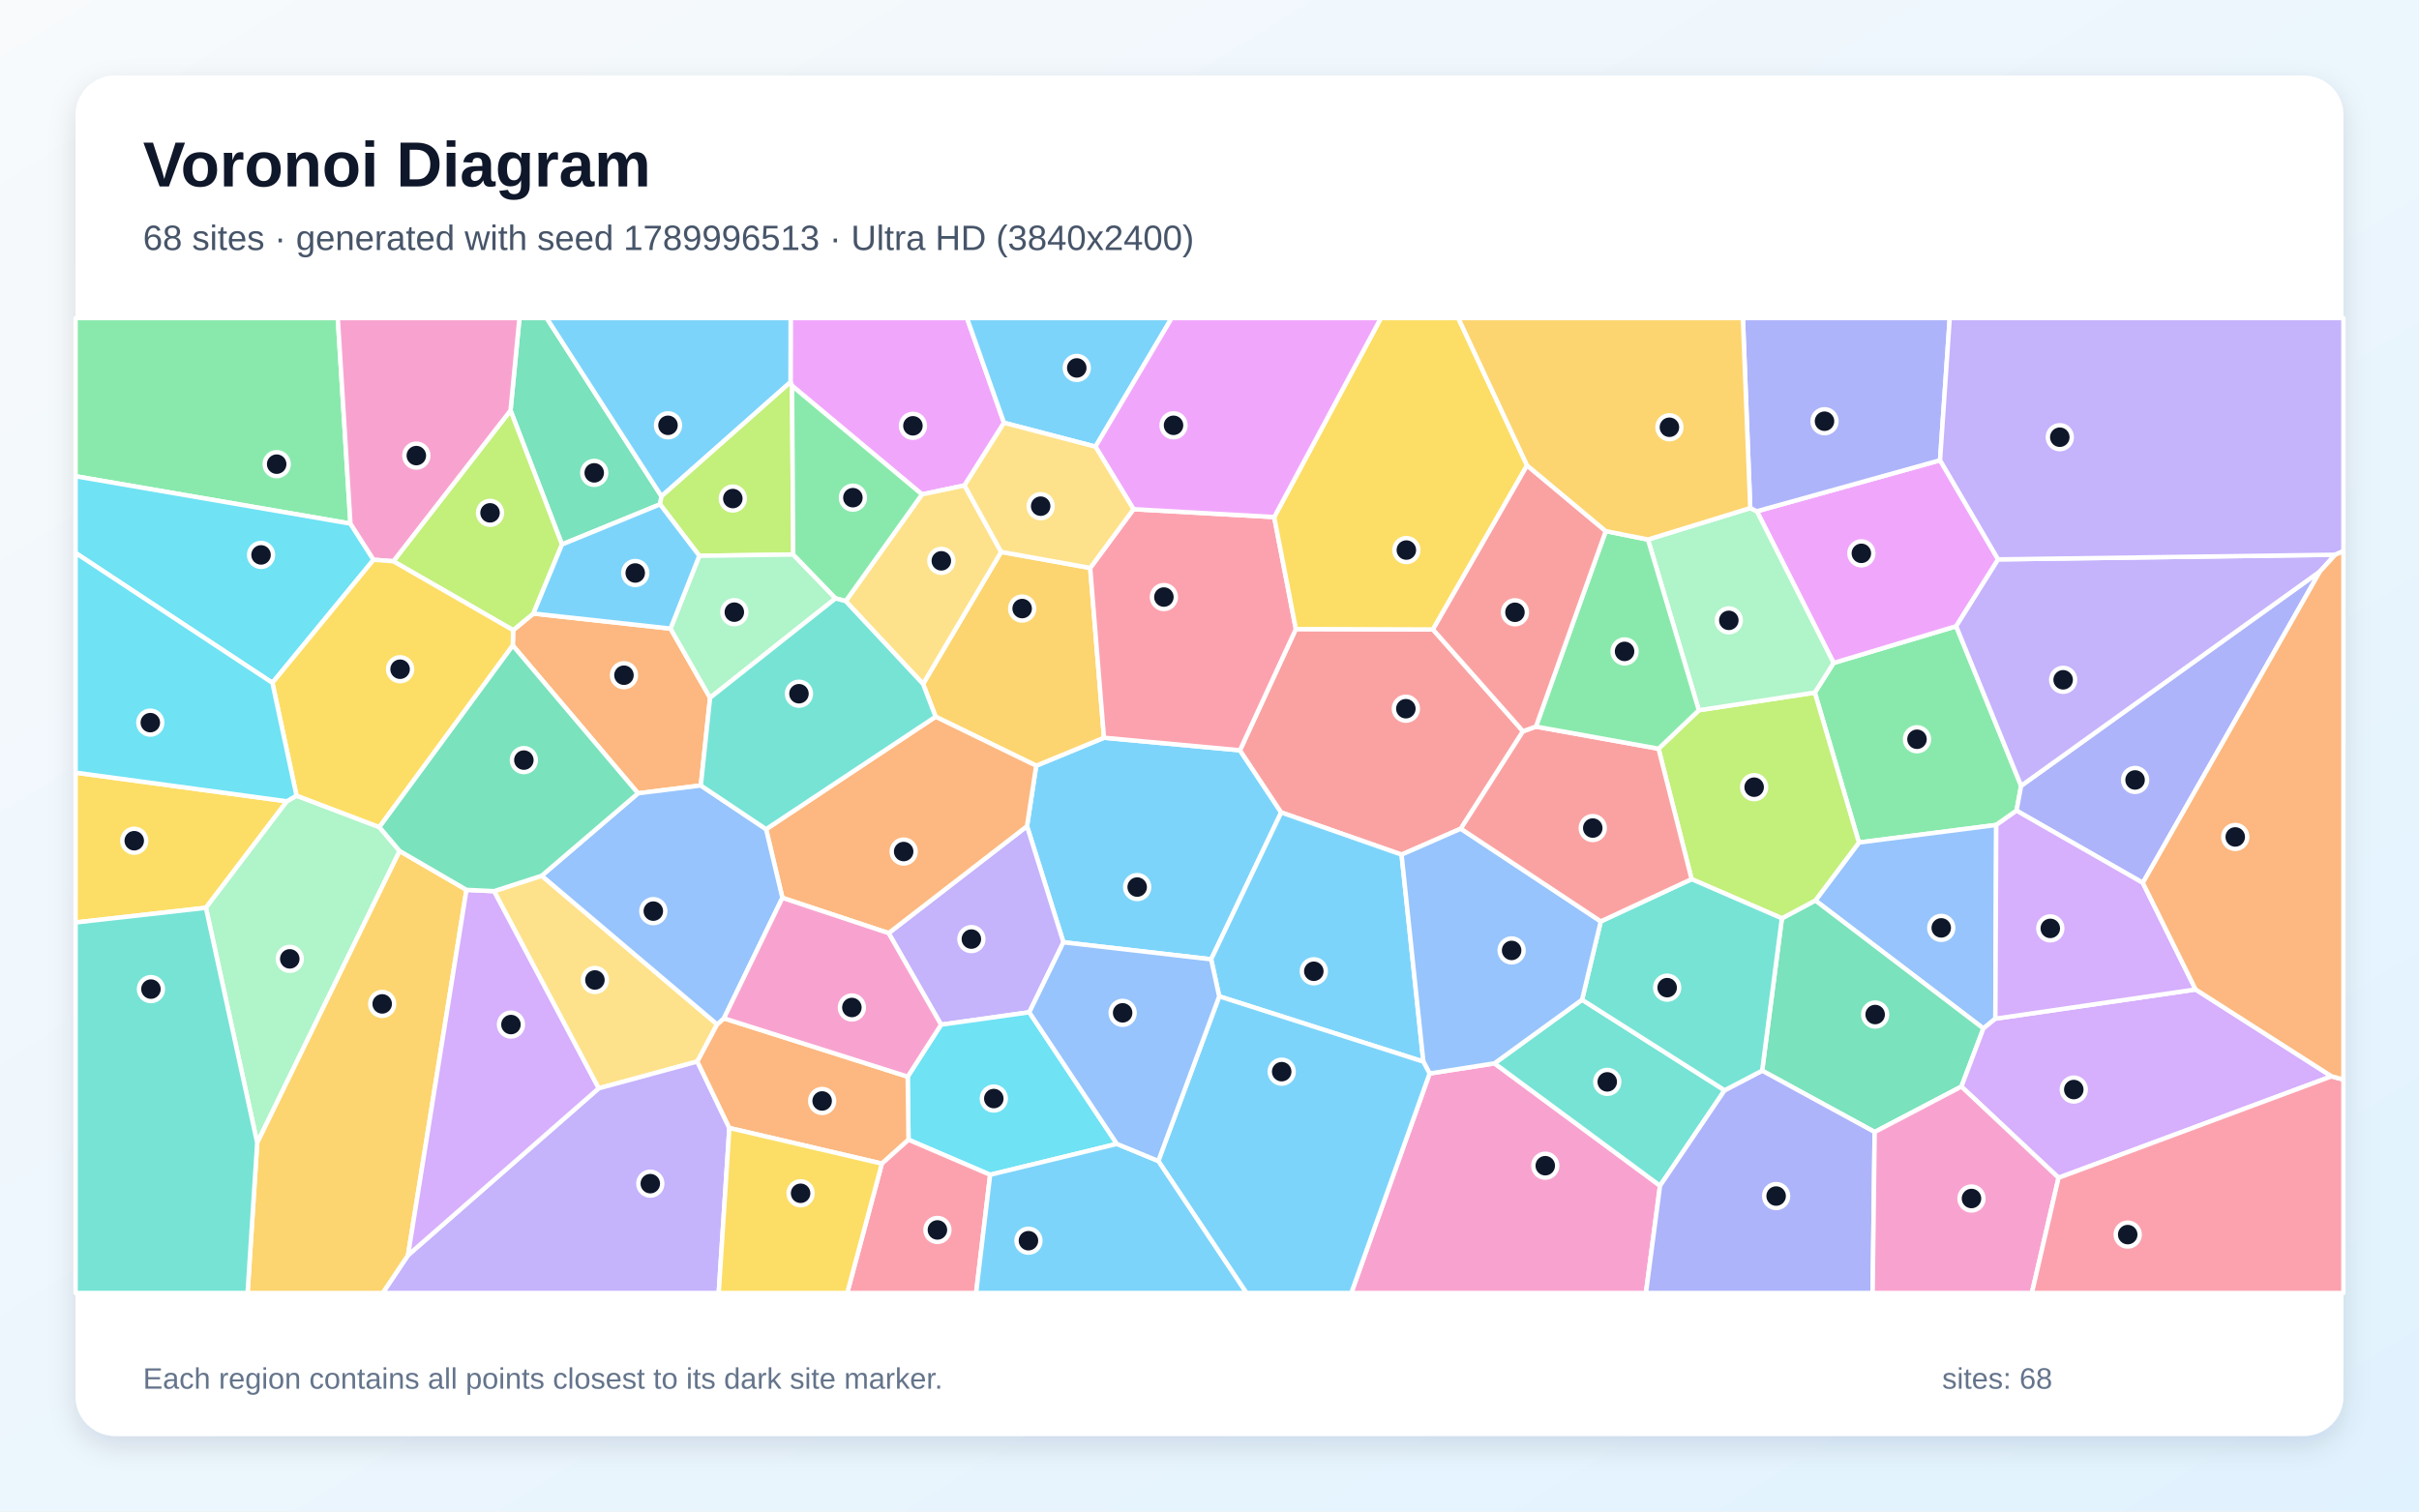
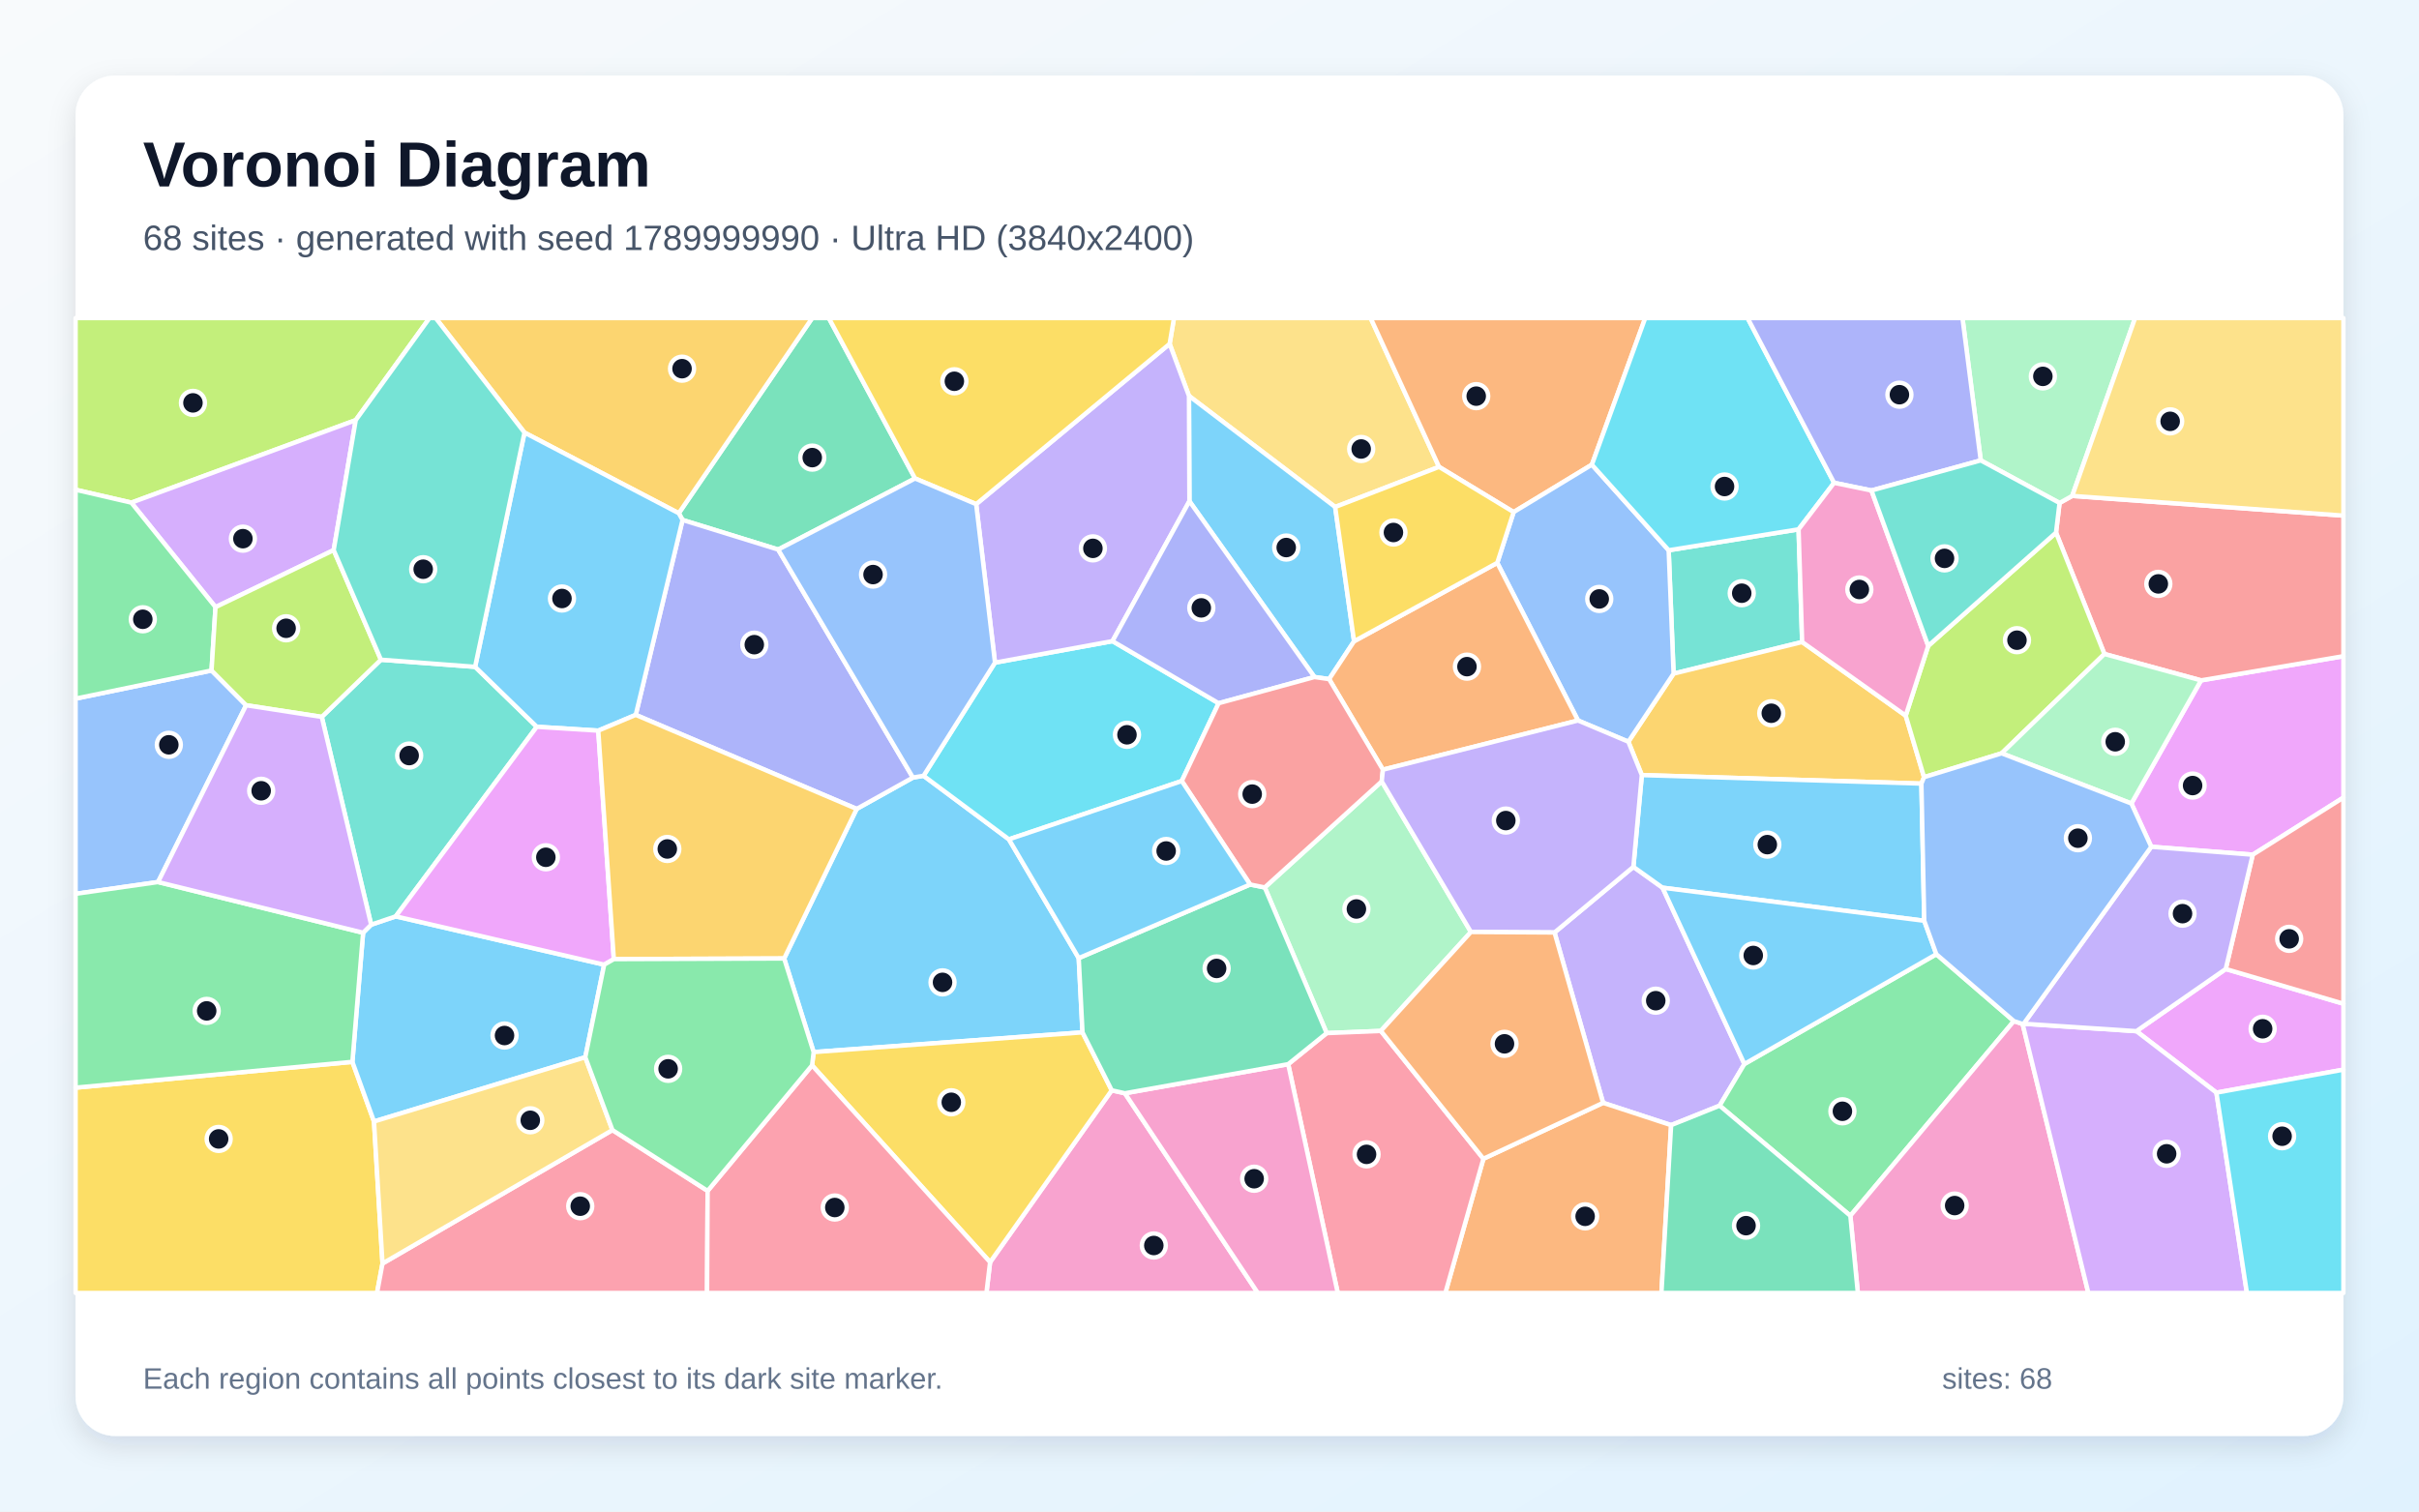
<svg xmlns="http://www.w3.org/2000/svg" width="3840" height="2400" viewBox="0 0 3840 2400" role="img" aria-labelledby="title description">
  <defs>
    <linearGradient id="background" x1="0" y1="0" x2="1" y2="1">
      <stop stop-color="#F8FAFC" />
      <stop offset="1" stop-color="#E0F2FE" />
    </linearGradient>
    <filter id="shadow" x="-5%" y="-5%" width="110%" height="110%">
      <feDropShadow dx="0" dy="15" stdDeviation="22" flood-color="#0F172A" flood-opacity=".12" />
    </filter>
  </defs>
  <rect width="3840" height="2400" fill="url(#background)" />
  <rect x="120" y="120" width="3600" height="2160" rx="63" fill="#FFFFFF" filter="url(#shadow)" />
  <g font-family="Arial, sans-serif">
    <text x="227" y="296" font-size="101" font-weight="700" fill="#0F172A">Voronoi Diagram</text>
-     <text x="227" y="397" font-size="56" fill="#475569">68 sites · generated with seed 1789996513 · Ultra HD (3840x2400)</text>
+     <text x="227" y="397" font-size="56" fill="#475569">68 sites · generated with seed 1789999990 · Ultra HD (3840x2400)</text>
  </g>
  <g stroke="#FFFFFF" stroke-width="7" stroke-linejoin="round">
-     <polygon points="1644.9,1215.8 1752.5,1171.4 1968.3,1191.3 2033.8,1290.0 1922.6,1523.2 1688.1,1496.2 1630.3,1311.8" fill="#38BDF8" fill-opacity="0.65" />
-     <polygon points="1633.9,1607.3 1493.9,1627.0 1410.6,1481.6 1630.3,1311.8 1688.1,1496.2" fill="#A78BFA" fill-opacity="0.65" />
-     <polygon points="2269.4,1704.5 2372.4,1688.4 2635.2,1882.7 2612.8,2053.0 2145.1,2053.0" fill="#F472B6" fill-opacity="0.65" />
-     <polygon points="1064.4,998.1 1127.2,1107.9 1112.5,1247.2 1012.8,1259.6 814.0,1024.9 814.6,1000.6 846.7,974.2" fill="#FB923C" fill-opacity="0.65" />
-     <polygon points="455.4,1272.3 326.9,1441.4 120.0,1464.7 120.0,1226.8" fill="#FACC15" fill-opacity="0.65" />
-     <polygon points="3208.4,1247.7 3201.1,1287.2 3168.9,1309.9 2950.9,1337.8 2880.9,1099.7 2910.7,1052.6 3105.3,994.3" fill="#4ADE80" fill-opacity="0.65" />
-     <polygon points="2511.4,1587.4 2737.7,1731.2 2635.2,1882.7 2372.4,1688.4" fill="#2DD4BF" fill-opacity="0.65" />
-     <polygon points="3167.5,1617.5 3148.5,1633.0 2881.8,1429.8 2950.9,1337.8 3168.9,1309.9" fill="#60A5FA" fill-opacity="0.65" />
-     <polygon points="1593.8,671.3 1531.1,770.8 1463.6,785.0 1257.3,612.6 1254.9,606.7 1255.1,505.0 1535.0,505.0" fill="#E879F9" fill-opacity="0.65" />
-     <polygon points="3113.6,1725.3 2975.9,1797.4 2797.3,1700.0 2828.6,1458.1 2881.8,1429.8 3148.5,1633.0" fill="#34D399" fill-opacity="0.65" />
-     <polygon points="2274.7,999.5 2417.7,1161.1 2318.9,1315.8 2224.9,1357.0 2033.8,1290.0 1968.3,1191.3 2057.1,998.8" fill="#F87171" fill-opacity="0.65" />
-     <polygon points="2635.2,1882.7 2737.7,1731.2 2797.3,1700.0 2975.9,1797.4 2972.7,2053.0 2612.8,2053.0" fill="#818CF8" fill-opacity="0.65" />
-     <polygon points="1485.2,1138.0 1465.3,1086.0 1589.2,876.3 1730.6,901.8 1752.5,1171.4 1644.9,1215.8" fill="#FBBF24" fill-opacity="0.65" />
-     <polygon points="2632.8,1188.8 2696.8,1127.7 2880.9,1099.7 2950.9,1337.8 2881.8,1429.8 2828.6,1458.1 2685.3,1395.9" fill="#A3E635" fill-opacity="0.65" />
-     <polygon points="3701.2,1709.0 3267.8,1870.1 3113.6,1725.3 3148.5,1633.0 3167.5,1617.5 3485.4,1571.1" fill="#C084FC" fill-opacity="0.65" />
-     <polygon points="1799.4,808.5 2022.7,821.0 2057.1,998.8 1968.3,1191.3 1752.5,1171.4 1730.6,901.8" fill="#FB7185" fill-opacity="0.65" />
-     <polygon points="1773.0,1816.3 1571.8,1865.3 1442.2,1809.7 1440.9,1709.5 1493.9,1627.0 1633.9,1607.3" fill="#22D3EE" fill-opacity="0.65" />
-     <polygon points="326.9,1441.4 455.4,1272.3 470.7,1263.3 602.2,1313.3 634.4,1351.2 408.3,1814.6" fill="#86EFAC" fill-opacity="0.65" />
-     <polygon points="859.9,1390.5 1138.4,1626.5 1107.0,1685.5 950.3,1728.1 784.2,1415.0" fill="#FCD34D" fill-opacity="0.65" />
-     <polygon points="1935.4,1582.0 1922.6,1523.2 2033.8,1290.0 2224.9,1357.0 2259.5,1685.7" fill="#38BDF8" fill-opacity="0.65" />
-     <polygon points="1739.0,709.2 1593.8,671.3 1535.0,505.0 1860.0,505.0" fill="#38BDF8" fill-opacity="0.65" />
-     <polygon points="647.7,1993.0 950.3,1728.1 1107.0,1685.5 1157.8,1791.0 1140.9,2053.0 607.5,2053.0" fill="#A78BFA" fill-opacity="0.65" />
-     <polygon points="2975.9,1797.4 3113.6,1725.3 3267.8,1870.1 3225.5,2053.0 2972.7,2053.0" fill="#F472B6" fill-opacity="0.65" />
-     <polygon points="1399.9,1847.6 1157.8,1791.0 1107.0,1685.5 1138.4,1626.5 1149.2,1616.9 1440.9,1709.5 1442.2,1809.7" fill="#FB923C" fill-opacity="0.65" />
-     <polygon points="2424.1,739.0 2274.7,999.5 2057.1,998.8 2022.7,821.0 2192.1,505.0 2314.9,505.0" fill="#FACC15" fill-opacity="0.65" />
-     <polygon points="556.3,831.4 120.0,756.2 120.0,505.0 536.2,505.0" fill="#4ADE80" fill-opacity="0.65" />
-     <polygon points="2541.1,1463.0 2685.3,1395.9 2828.6,1458.1 2797.3,1700.0 2737.7,1731.2 2511.4,1587.4" fill="#2DD4BF" fill-opacity="0.65" />
-     <polygon points="2259.5,1685.7 2224.9,1357.0 2318.9,1315.8 2541.1,1463.0 2511.4,1587.4 2372.4,1688.4 2269.4,1704.5" fill="#60A5FA" fill-opacity="0.65" />
-     <polygon points="3079.7,730.8 3171.9,888.2 3105.3,994.3 2910.7,1052.6 2788.9,811.8" fill="#E879F9" fill-opacity="0.65" />
-     <polygon points="1050.1,788.0 1047.8,800.8 892.1,864.5 810.4,651.7 824.6,505.0 867.8,505.0" fill="#34D399" fill-opacity="0.65" />
-     <polygon points="2318.9,1315.8 2417.7,1161.1 2438.2,1153.7 2632.8,1188.8 2685.3,1395.9 2541.1,1463.0" fill="#F87171" fill-opacity="0.65" />
-     <polygon points="3401.6,1401.8 3201.1,1287.2 3208.4,1247.7 3682.8,907.3" fill="#818CF8" fill-opacity="0.65" />
-     <polygon points="408.3,1814.6 634.4,1351.2 740.5,1412.9 647.7,1993.0 607.5,2053.0 393.0,2053.0" fill="#FBBF24" fill-opacity="0.65" />
-     <polygon points="624.4,891.2 810.4,651.7 892.1,864.5 846.7,974.2 814.6,1000.6" fill="#A3E635" fill-opacity="0.65" />
-     <polygon points="740.5,1412.9 784.2,1415.0 950.3,1728.1 647.7,1993.0" fill="#C084FC" fill-opacity="0.65" />
-     <polygon points="1399.9,1847.6 1442.2,1809.7 1571.8,1865.3 1549.5,2053.0 1344.9,2053.0" fill="#FB7185" fill-opacity="0.65" />
-     <polygon points="432.4,1084.2 120.0,878.0 120.0,756.2 556.3,831.4 593.0,888.8" fill="#22D3EE" fill-opacity="0.65" />
-     <polygon points="2778.4,806.7 2788.9,811.8 2910.7,1052.6 2880.9,1099.7 2696.8,1127.7 2616.0,856.7" fill="#86EFAC" fill-opacity="0.65" />
-     <polygon points="1589.2,876.3 1465.3,1086.0 1342.5,954.5 1463.6,785.0 1531.1,770.8" fill="#FCD34D" fill-opacity="0.65" />
-     <polygon points="1254.9,606.7 1050.1,788.0 867.8,505.0 1255.1,505.0" fill="#38BDF8" fill-opacity="0.65" />
-     <polygon points="1838.7,1843.4 1935.4,1582.0 2259.5,1685.7 2269.4,1704.5 2145.1,2053.0 1978.6,2053.0" fill="#38BDF8" fill-opacity="0.65" />
-     <polygon points="3707.0,880.8 3682.8,907.3 3208.4,1247.7 3105.3,994.3 3171.9,888.2" fill="#A78BFA" fill-opacity="0.65" />
-     <polygon points="810.4,651.7 624.4,891.2 593.0,888.8 556.3,831.4 536.2,505.0 824.6,505.0" fill="#F472B6" fill-opacity="0.65" />
-     <polygon points="1242.0,1425.6 1216.1,1316.6 1485.2,1138.0 1644.9,1215.8 1630.3,1311.8 1410.6,1481.6" fill="#FB923C" fill-opacity="0.65" />
-     <polygon points="602.2,1313.3 470.7,1263.3 432.4,1084.2 593.0,888.8 624.4,891.2 814.6,1000.6 814.0,1024.9" fill="#FACC15" fill-opacity="0.65" />
-     <polygon points="2549.0,843.3 2616.0,856.7 2696.8,1127.7 2632.8,1188.8 2438.2,1153.7" fill="#4ADE80" fill-opacity="0.65" />
-     <polygon points="120.0,1464.7 326.9,1441.4 408.3,1814.6 393.0,2053.0 120.0,2053.0" fill="#2DD4BF" fill-opacity="0.65" />
-     <polygon points="1216.1,1316.6 1242.0,1425.6 1149.2,1616.9 1138.4,1626.5 859.9,1390.5 1012.8,1259.6 1112.5,1247.2" fill="#60A5FA" fill-opacity="0.65" />
-     <polygon points="2022.7,821.0 1799.4,808.5 1739.0,709.2 1860.0,505.0 2192.1,505.0" fill="#E879F9" fill-opacity="0.65" />
-     <polygon points="859.9,1390.5 784.2,1415.0 740.5,1412.9 634.4,1351.2 602.2,1313.3 814.0,1024.9 1012.8,1259.6" fill="#34D399" fill-opacity="0.65" />
-     <polygon points="2549.0,843.3 2438.2,1153.7 2417.7,1161.1 2274.7,999.5 2424.1,739.0" fill="#F87171" fill-opacity="0.65" />
-     <polygon points="3079.7,730.8 2788.9,811.8 2778.4,806.7 2766.7,505.0 3095.1,505.0" fill="#818CF8" fill-opacity="0.65" />
-     <polygon points="2778.4,806.7 2616.0,856.7 2549.0,843.3 2424.1,739.0 2314.9,505.0 2766.7,505.0" fill="#FBBF24" fill-opacity="0.65" />
-     <polygon points="1254.9,606.7 1257.3,612.6 1259.2,880.5 1110.1,882.5 1047.8,800.8 1050.1,788.0" fill="#A3E635" fill-opacity="0.65" />
-     <polygon points="3401.6,1401.8 3485.4,1571.1 3167.5,1617.5 3168.9,1309.9 3201.1,1287.2" fill="#C084FC" fill-opacity="0.65" />
-     <polygon points="3267.8,1870.1 3701.2,1709.0 3720.0,1714.1 3720.0,2053.0 3225.5,2053.0" fill="#FB7185" fill-opacity="0.65" />
-     <polygon points="432.4,1084.2 470.7,1263.3 455.4,1272.3 120.0,1226.8 120.0,878.0" fill="#22D3EE" fill-opacity="0.65" />
-     <polygon points="1127.2,1107.9 1064.4,998.1 1110.1,882.5 1259.2,880.5 1326.4,950.1" fill="#86EFAC" fill-opacity="0.65" />
-     <polygon points="1739.0,709.2 1799.4,808.5 1730.6,901.8 1589.2,876.3 1531.1,770.8 1593.8,671.3" fill="#FCD34D" fill-opacity="0.65" />
-     <polygon points="1571.8,1865.3 1773.0,1816.3 1838.7,1843.4 1978.6,2053.0 1549.5,2053.0" fill="#38BDF8" fill-opacity="0.65" />
-     <polygon points="892.1,864.5 1047.8,800.8 1110.1,882.5 1064.4,998.1 846.7,974.2" fill="#38BDF8" fill-opacity="0.65" />
-     <polygon points="3707.0,880.8 3171.9,888.2 3079.7,730.8 3095.1,505.0 3720.0,505.0 3720.0,875.1" fill="#A78BFA" fill-opacity="0.65" />
-     <polygon points="1149.2,1616.9 1242.0,1425.6 1410.6,1481.6 1493.9,1627.0 1440.9,1709.5" fill="#F472B6" fill-opacity="0.65" />
-     <polygon points="3701.2,1709.0 3485.4,1571.1 3401.6,1401.8 3682.8,907.3 3707.0,880.8 3720.0,875.1 3720.0,1714.1" fill="#FB923C" fill-opacity="0.65" />
-     <polygon points="1157.8,1791.0 1399.9,1847.6 1344.9,2053.0 1140.9,2053.0" fill="#FACC15" fill-opacity="0.65" />
-     <polygon points="1342.5,954.5 1326.4,950.1 1259.2,880.5 1257.3,612.6 1463.6,785.0" fill="#4ADE80" fill-opacity="0.65" />
-     <polygon points="1216.1,1316.6 1112.5,1247.2 1127.2,1107.9 1326.4,950.1 1342.5,954.5 1465.3,1086.0 1485.2,1138.0" fill="#2DD4BF" fill-opacity="0.65" />
-     <polygon points="1838.7,1843.4 1773.0,1816.3 1633.9,1607.3 1688.1,1496.2 1922.6,1523.2 1935.4,1582.0" fill="#60A5FA" fill-opacity="0.65" />
+     <polygon points="1712.4,1521.3 1718.4,1639.2 1291.6,1670.5 1244.8,1521.9 1359.9,1284.4 1449.2,1234.6 1466.1,1231.8 1601.6,1332.7" fill="#38BDF8" fill-opacity="0.65" />
+     <polygon points="2467.7,1480.6 2592.9,1376.4 2639.2,1409.5 2769.1,1689.4 2729.8,1755.6 2652.8,1786.5 2544.8,1751.1" fill="#A78BFA" fill-opacity="0.65" />
+     <polygon points="1571.7,2004.1 1764.8,1731.2 1785.7,1735.9 1996.7,2053.0 1565.9,2053.0" fill="#F472B6" fill-opacity="0.65" />
+     <polygon points="2354.8,1839.9 2544.8,1751.1 2652.8,1786.5 2637.4,2053.0 2294.4,2053.0" fill="#FB923C" fill-opacity="0.65" />
+     <polygon points="120.0,1727.0 559.4,1686.0 593.7,1780.7 607.2,2006.2 598.5,2053.0 120.0,2053.0" fill="#FACC15" fill-opacity="0.65" />
+     <polygon points="2729.8,1755.6 2769.1,1689.4 3073.8,1515.1 3196.9,1621.3 2937.3,1930.4" fill="#4ADE80" fill-opacity="0.65" />
+     <polygon points="2855.1,840.5 2860.8,1019.4 2656.7,1069.6 2648.9,873.7" fill="#2DD4BF" fill-opacity="0.65" />
+     <polygon points="335.8,1064.6 390.7,1119.8 250.9,1400.5 120.0,1419.2 120.0,1109.3" fill="#60A5FA" fill-opacity="0.65" />
+     <polygon points="3576.1,1357.1 3415.0,1344.5 3383.4,1275.8 3494.0,1080.3 3720.0,1041.9 3720.0,1266.4" fill="#E879F9" fill-opacity="0.65" />
+     <polygon points="1452.6,759.7 1235.3,872.6 1083.5,825.6 1077.5,814.9 1289.3,505.0 1315.7,505.0" fill="#34D399" fill-opacity="0.65" />
+     <polygon points="3494.0,1080.3 3340.6,1038.4 3263.8,845.7 3269.4,798.6 3289.5,787.4 3720.0,818.7 3720.0,1041.9" fill="#F87171" fill-opacity="0.65" />
+     <polygon points="1009.2,1135.1 1083.5,825.6 1235.3,872.6 1449.2,1234.6 1359.9,1284.4" fill="#818CF8" fill-opacity="0.65" />
+     <polygon points="3025.2,1136.3 3054.3,1234.0 3050.1,1244.2 2606.3,1230.7 2584.9,1177.7 2656.7,1069.6 2860.8,1019.4" fill="#FBBF24" fill-opacity="0.65" />
+     <polygon points="564.7,667.1 208.5,798.1 120.0,777.6 120.0,505.0 681.8,505.0" fill="#A3E635" fill-opacity="0.65" />
+     <polygon points="529.7,873.5 342.1,964.0 208.5,798.1 564.7,667.1" fill="#C084FC" fill-opacity="0.65" />
+     <polygon points="607.2,2006.2 972.2,1794.3 1123.3,1890.9 1122.4,2053.0 598.5,2053.0" fill="#FB7185" fill-opacity="0.65" />
+     <polygon points="1579.5,1052.1 1766.0,1018.0 1934.5,1116.6 1876.0,1240.1 1601.6,1332.7 1466.1,1231.8" fill="#22D3EE" fill-opacity="0.65" />
+     <polygon points="2192.0,1636.9 2106.0,1640.4 2007.7,1409.1 2193.4,1240.7 2335.0,1479.8" fill="#86EFAC" fill-opacity="0.65" />
+     <polygon points="2284.4,741.3 2119.5,805.0 1887.4,628.6 1856.7,546.0 1863.6,505.0 2175.8,505.0" fill="#FCD34D" fill-opacity="0.65" />
+     <polygon points="2149.5,1018.2 2109.9,1078.3 2086.6,1075.0 1888.1,795.8 1887.4,628.6 2119.5,805.0" fill="#38BDF8" fill-opacity="0.65" />
+     <polygon points="929.1,1678.7 593.7,1780.7 559.4,1686.0 576.4,1481.0 589.2,1468.2 628.2,1455.0 959.1,1531.7" fill="#38BDF8" fill-opacity="0.65" />
+     <polygon points="1549.6,800.5 1856.7,546.0 1887.4,628.6 1888.1,795.8 1766.0,1018.0 1579.5,1052.1" fill="#A78BFA" fill-opacity="0.65" />
+     <polygon points="2937.3,1930.4 3196.9,1621.3 3210.8,1625.9 3315.1,2053.0 2949.2,2053.0" fill="#F472B6" fill-opacity="0.65" />
+     <polygon points="2527.0,737.8 2402.8,813.1 2284.4,741.3 2175.8,505.0 2611.7,505.0" fill="#FB923C" fill-opacity="0.65" />
+     <polygon points="1289.1,1691.6 1291.6,1670.5 1718.4,1639.2 1764.8,1731.2 1571.7,2004.1" fill="#FACC15" fill-opacity="0.65" />
+     <polygon points="208.5,798.1 342.1,964.0 335.8,1064.6 120.0,1109.3 120.0,777.6" fill="#4ADE80" fill-opacity="0.65" />
+     <polygon points="628.2,1455.0 589.2,1468.2 510.8,1138.3 604.7,1047.5 754.2,1058.8 852.1,1154.0" fill="#2DD4BF" fill-opacity="0.65" />
+     <polygon points="2505.0,1144.0 2376.8,893.7 2402.8,813.1 2527.0,737.8 2648.9,873.7 2656.7,1069.6 2584.9,1177.7" fill="#60A5FA" fill-opacity="0.65" />
+     <polygon points="3518.4,1734.9 3391.4,1637.3 3533.2,1538.6 3720.0,1593.7 3720.0,1698.4" fill="#E879F9" fill-opacity="0.65" />
+     <polygon points="2652.8,1786.5 2729.8,1755.6 2937.3,1930.4 2949.2,2053.0 2637.4,2053.0" fill="#34D399" fill-opacity="0.65" />
+     <polygon points="3533.2,1538.6 3576.1,1357.1 3720.0,1266.4 3720.0,1593.7" fill="#F87171" fill-opacity="0.65" />
+     <polygon points="1888.1,795.8 2086.6,1075.0 1934.5,1116.6 1766.0,1018.0" fill="#818CF8" fill-opacity="0.65" />
+     <polygon points="1077.5,814.9 832.6,686.9 691.6,505.0 1289.3,505.0" fill="#FBBF24" fill-opacity="0.65" />
+     <polygon points="604.7,1047.5 510.8,1138.3 390.7,1119.8 335.8,1064.6 342.1,964.0 529.7,873.5" fill="#A3E635" fill-opacity="0.65" />
+     <polygon points="3210.8,1625.9 3212.4,1625.5 3391.4,1637.3 3518.4,1734.9 3566.8,2053.0 3315.1,2053.0" fill="#C084FC" fill-opacity="0.65" />
+     <polygon points="2044.9,1689.7 2106.0,1640.4 2192.0,1636.9 2354.8,1839.9 2294.4,2053.0 2123.6,2053.0" fill="#FB7185" fill-opacity="0.65" />
+     <polygon points="2911.5,766.6 2855.1,840.5 2648.9,873.7 2527.0,737.8 2611.7,505.0 2774.2,505.0" fill="#22D3EE" fill-opacity="0.65" />
+     <polygon points="3289.5,787.4 3269.4,798.6 3144.3,731.0 3115.3,505.0 3389.3,505.0" fill="#86EFAC" fill-opacity="0.65" />
+     <polygon points="3289.5,787.4 3389.3,505.0 3720.0,505.0 3720.0,818.7" fill="#FCD34D" fill-opacity="0.65" />
+     <polygon points="2606.3,1230.7 3050.1,1244.2 3054.6,1462.0 2639.2,1409.5 2592.9,1376.4" fill="#38BDF8" fill-opacity="0.65" />
+     <polygon points="949.7,1160.1 852.1,1154.0 754.2,1058.8 832.6,686.9 1077.5,814.9 1083.5,825.6 1009.2,1135.1" fill="#38BDF8" fill-opacity="0.65" />
+     <polygon points="3533.2,1538.6 3391.4,1637.3 3212.4,1625.5 3415.0,1344.5 3576.1,1357.1" fill="#A78BFA" fill-opacity="0.65" />
+     <polygon points="1785.7,1735.9 2044.9,1689.7 2123.6,2053.0 1996.7,2053.0" fill="#F472B6" fill-opacity="0.65" />
+     <polygon points="2195.3,1222.1 2109.9,1078.3 2149.5,1018.2 2376.8,893.7 2505.0,1144.0" fill="#FB923C" fill-opacity="0.65" />
+     <polygon points="1856.7,546.0 1549.6,800.5 1452.6,759.7 1315.7,505.0 1863.6,505.0" fill="#FACC15" fill-opacity="0.65" />
+     <polygon points="576.4,1481.0 559.4,1686.0 120.0,1727.0 120.0,1419.2 250.9,1400.5" fill="#4ADE80" fill-opacity="0.65" />
+     <polygon points="832.6,686.9 754.2,1058.8 604.7,1047.5 529.7,873.5 564.7,667.1 681.8,505.0 691.6,505.0" fill="#2DD4BF" fill-opacity="0.65" />
+     <polygon points="1549.6,800.5 1579.5,1052.1 1466.1,1231.8 1449.2,1234.6 1235.3,872.6 1452.6,759.7" fill="#60A5FA" fill-opacity="0.65" />
+     <polygon points="974.4,1522.9 959.1,1531.7 628.2,1455.0 852.1,1154.0 949.7,1160.1" fill="#E879F9" fill-opacity="0.65" />
+     <polygon points="1984.5,1404.4 2007.7,1409.1 2106.0,1640.4 2044.9,1689.7 1785.7,1735.9 1764.8,1731.2 1718.4,1639.2 1712.4,1521.3" fill="#34D399" fill-opacity="0.65" />
+     <polygon points="1984.5,1404.4 1876.0,1240.1 1934.5,1116.6 2086.6,1075.0 2109.9,1078.3 2195.3,1222.1 2193.4,1240.7 2007.7,1409.1" fill="#F87171" fill-opacity="0.65" />
+     <polygon points="3144.3,731.0 2970.8,778.8 2911.5,766.6 2774.2,505.0 3115.3,505.0" fill="#818CF8" fill-opacity="0.65" />
+     <polygon points="974.4,1522.9 949.7,1160.1 1009.2,1135.1 1359.9,1284.4 1244.8,1521.9" fill="#FBBF24" fill-opacity="0.65" />
+     <polygon points="3060.9,1025.5 3263.8,845.7 3340.6,1038.4 3177.5,1196.1 3054.3,1234.0 3025.2,1136.3" fill="#A3E635" fill-opacity="0.65" />
+     <polygon points="510.8,1138.3 589.2,1468.2 576.4,1481.0 250.9,1400.5 390.7,1119.8" fill="#C084FC" fill-opacity="0.65" />
+     <polygon points="1123.3,1890.9 1289.1,1691.6 1571.7,2004.1 1565.9,2053.0 1122.4,2053.0" fill="#FB7185" fill-opacity="0.65" />
+     <polygon points="3518.4,1734.9 3720.0,1698.4 3720.0,2053.0 3566.8,2053.0" fill="#22D3EE" fill-opacity="0.65" />
+     <polygon points="3177.5,1196.1 3340.6,1038.4 3494.0,1080.3 3383.4,1275.8" fill="#86EFAC" fill-opacity="0.65" />
+     <polygon points="972.2,1794.3 607.2,2006.2 593.7,1780.7 929.1,1678.7" fill="#FCD34D" fill-opacity="0.65" />
+     <polygon points="3054.6,1462.0 3073.8,1515.1 2769.1,1689.4 2639.2,1409.5" fill="#38BDF8" fill-opacity="0.65" />
+     <polygon points="1984.5,1404.4 1712.4,1521.3 1601.6,1332.7 1876.0,1240.1" fill="#38BDF8" fill-opacity="0.65" />
+     <polygon points="2335.0,1479.8 2193.4,1240.7 2195.3,1222.1 2505.0,1144.0 2584.9,1177.7 2606.3,1230.7 2592.9,1376.4 2467.7,1480.6" fill="#A78BFA" fill-opacity="0.65" />
+     <polygon points="2970.8,778.8 3060.9,1025.5 3025.2,1136.3 2860.8,1019.4 2855.1,840.5 2911.5,766.6" fill="#F472B6" fill-opacity="0.65" />
+     <polygon points="2354.8,1839.9 2192.0,1636.9 2335.0,1479.8 2467.7,1480.6 2544.8,1751.1" fill="#FB923C" fill-opacity="0.65" />
+     <polygon points="2149.5,1018.2 2119.5,805.0 2284.4,741.3 2402.8,813.1 2376.8,893.7" fill="#FACC15" fill-opacity="0.65" />
+     <polygon points="1289.1,1691.6 1123.3,1890.9 972.2,1794.3 929.1,1678.7 959.1,1531.7 974.4,1522.9 1244.8,1521.9 1291.6,1670.5" fill="#4ADE80" fill-opacity="0.65" />
+     <polygon points="2970.8,778.8 3144.3,731.0 3269.4,798.6 3263.8,845.7 3060.9,1025.5" fill="#2DD4BF" fill-opacity="0.65" />
+     <polygon points="3212.4,1625.5 3210.8,1625.9 3196.9,1621.3 3073.8,1515.1 3054.6,1462.0 3050.1,1244.2 3054.3,1234.0 3177.5,1196.1 3383.4,1275.8 3415.0,1344.5" fill="#60A5FA" fill-opacity="0.65" />
  </g>
  <g>
-     <circle cx="1805.2" cy="1408.5" r="19" fill="#0F172A" stroke="#FFFFFF" stroke-width="7" />
-     <circle cx="1542.0" cy="1491.1" r="19" fill="#0F172A" stroke="#FFFFFF" stroke-width="7" />
-     <circle cx="2453.0" cy="1850.9" r="19" fill="#0F172A" stroke="#FFFFFF" stroke-width="7" />
-     <circle cx="990.5" cy="1072.1" r="19" fill="#0F172A" stroke="#FFFFFF" stroke-width="7" />
-     <circle cx="213.1" cy="1334.9" r="19" fill="#0F172A" stroke="#FFFFFF" stroke-width="7" />
-     <circle cx="3043.1" cy="1173.8" r="19" fill="#0F172A" stroke="#FFFFFF" stroke-width="7" />
-     <circle cx="2551.4" cy="1717.8" r="19" fill="#0F172A" stroke="#FFFFFF" stroke-width="7" />
-     <circle cx="3081.6" cy="1473.3" r="19" fill="#0F172A" stroke="#FFFFFF" stroke-width="7" />
-     <circle cx="1449.2" cy="676.1" r="19" fill="#0F172A" stroke="#FFFFFF" stroke-width="7" />
-     <circle cx="2976.7" cy="1610.9" r="19" fill="#0F172A" stroke="#FFFFFF" stroke-width="7" />
-     <circle cx="2231.7" cy="1125.3" r="19" fill="#0F172A" stroke="#FFFFFF" stroke-width="7" />
-     <circle cx="2819.5" cy="1899.1" r="19" fill="#0F172A" stroke="#FFFFFF" stroke-width="7" />
-     <circle cx="1622.6" cy="966.3" r="19" fill="#0F172A" stroke="#FFFFFF" stroke-width="7" />
-     <circle cx="2784.6" cy="1249.9" r="19" fill="#0F172A" stroke="#FFFFFF" stroke-width="7" />
-     <circle cx="3292.0" cy="1730.0" r="19" fill="#0F172A" stroke="#FFFFFF" stroke-width="7" />
-     <circle cx="1847.6" cy="948.0" r="19" fill="#0F172A" stroke="#FFFFFF" stroke-width="7" />
-     <circle cx="1577.6" cy="1744.3" r="19" fill="#0F172A" stroke="#FFFFFF" stroke-width="7" />
-     <circle cx="460.0" cy="1522.5" r="19" fill="#0F172A" stroke="#FFFFFF" stroke-width="7" />
-     <circle cx="944.4" cy="1556.0" r="19" fill="#0F172A" stroke="#FFFFFF" stroke-width="7" />
-     <circle cx="2085.6" cy="1542.2" r="19" fill="#0F172A" stroke="#FFFFFF" stroke-width="7" />
-     <circle cx="1709.3" cy="584.2" r="19" fill="#0F172A" stroke="#FFFFFF" stroke-width="7" />
-     <circle cx="1032.3" cy="1879.4" r="19" fill="#0F172A" stroke="#FFFFFF" stroke-width="7" />
-     <circle cx="3129.6" cy="1903.0" r="19" fill="#0F172A" stroke="#FFFFFF" stroke-width="7" />
-     <circle cx="1305.1" cy="1748.1" r="19" fill="#0F172A" stroke="#FFFFFF" stroke-width="7" />
-     <circle cx="2232.5" cy="873.4" r="19" fill="#0F172A" stroke="#FFFFFF" stroke-width="7" />
-     <circle cx="439.2" cy="737.0" r="19" fill="#0F172A" stroke="#FFFFFF" stroke-width="7" />
-     <circle cx="2646.5" cy="1568.2" r="19" fill="#0F172A" stroke="#FFFFFF" stroke-width="7" />
-     <circle cx="2399.6" cy="1509.1" r="19" fill="#0F172A" stroke="#FFFFFF" stroke-width="7" />
-     <circle cx="2954.8" cy="878.6" r="19" fill="#0F172A" stroke="#FFFFFF" stroke-width="7" />
-     <circle cx="943.3" cy="750.8" r="19" fill="#0F172A" stroke="#FFFFFF" stroke-width="7" />
-     <circle cx="2528.4" cy="1314.8" r="19" fill="#0F172A" stroke="#FFFFFF" stroke-width="7" />
-     <circle cx="3389.3" cy="1238.4" r="19" fill="#0F172A" stroke="#FFFFFF" stroke-width="7" />
-     <circle cx="606.7" cy="1594.0" r="19" fill="#0F172A" stroke="#FFFFFF" stroke-width="7" />
-     <circle cx="777.9" cy="814.3" r="19" fill="#0F172A" stroke="#FFFFFF" stroke-width="7" />
-     <circle cx="811.1" cy="1626.8" r="19" fill="#0F172A" stroke="#FFFFFF" stroke-width="7" />
-     <circle cx="1488.1" cy="1952.9" r="19" fill="#0F172A" stroke="#FFFFFF" stroke-width="7" />
-     <circle cx="414.4" cy="881.1" r="19" fill="#0F172A" stroke="#FFFFFF" stroke-width="7" />
-     <circle cx="2744.4" cy="985.0" r="19" fill="#0F172A" stroke="#FFFFFF" stroke-width="7" />
-     <circle cx="1494.3" cy="890.5" r="19" fill="#0F172A" stroke="#FFFFFF" stroke-width="7" />
-     <circle cx="1060.4" cy="675.3" r="19" fill="#0F172A" stroke="#FFFFFF" stroke-width="7" />
-     <circle cx="2034.6" cy="1701.6" r="19" fill="#0F172A" stroke="#FFFFFF" stroke-width="7" />
-     <circle cx="3275.1" cy="1079.4" r="19" fill="#0F172A" stroke="#FFFFFF" stroke-width="7" />
-     <circle cx="660.9" cy="723.4" r="19" fill="#0F172A" stroke="#FFFFFF" stroke-width="7" />
-     <circle cx="1434.5" cy="1352.1" r="19" fill="#0F172A" stroke="#FFFFFF" stroke-width="7" />
-     <circle cx="635.1" cy="1062.6" r="19" fill="#0F172A" stroke="#FFFFFF" stroke-width="7" />
-     <circle cx="2578.9" cy="1034.3" r="19" fill="#0F172A" stroke="#FFFFFF" stroke-width="7" />
-     <circle cx="239.6" cy="1570.5" r="19" fill="#0F172A" stroke="#FFFFFF" stroke-width="7" />
-     <circle cx="1037.1" cy="1446.7" r="19" fill="#0F172A" stroke="#FFFFFF" stroke-width="7" />
-     <circle cx="1862.9" cy="675.3" r="19" fill="#0F172A" stroke="#FFFFFF" stroke-width="7" />
-     <circle cx="831.6" cy="1206.9" r="19" fill="#0F172A" stroke="#FFFFFF" stroke-width="7" />
-     <circle cx="2404.9" cy="972.2" r="19" fill="#0F172A" stroke="#FFFFFF" stroke-width="7" />
-     <circle cx="2896.3" cy="668.8" r="19" fill="#0F172A" stroke="#FFFFFF" stroke-width="7" />
-     <circle cx="2650.1" cy="678.4" r="19" fill="#0F172A" stroke="#FFFFFF" stroke-width="7" />
-     <circle cx="1163.3" cy="791.6" r="19" fill="#0F172A" stroke="#FFFFFF" stroke-width="7" />
-     <circle cx="3254.7" cy="1474.1" r="19" fill="#0F172A" stroke="#FFFFFF" stroke-width="7" />
-     <circle cx="3377.6" cy="1960.3" r="19" fill="#0F172A" stroke="#FFFFFF" stroke-width="7" />
-     <circle cx="238.6" cy="1147.4" r="19" fill="#0F172A" stroke="#FFFFFF" stroke-width="7" />
-     <circle cx="1165.7" cy="972.0" r="19" fill="#0F172A" stroke="#FFFFFF" stroke-width="7" />
-     <circle cx="1652.0" cy="803.7" r="19" fill="#0F172A" stroke="#FFFFFF" stroke-width="7" />
-     <circle cx="1632.6" cy="1970.0" r="19" fill="#0F172A" stroke="#FFFFFF" stroke-width="7" />
-     <circle cx="1008.4" cy="909.8" r="19" fill="#0F172A" stroke="#FFFFFF" stroke-width="7" />
-     <circle cx="3269.8" cy="694.2" r="19" fill="#0F172A" stroke="#FFFFFF" stroke-width="7" />
-     <circle cx="1352.3" cy="1599.7" r="19" fill="#0F172A" stroke="#FFFFFF" stroke-width="7" />
-     <circle cx="3548.3" cy="1328.9" r="19" fill="#0F172A" stroke="#FFFFFF" stroke-width="7" />
-     <circle cx="1270.9" cy="1894.7" r="19" fill="#0F172A" stroke="#FFFFFF" stroke-width="7" />
-     <circle cx="1353.9" cy="790.2" r="19" fill="#0F172A" stroke="#FFFFFF" stroke-width="7" />
-     <circle cx="1268.3" cy="1101.5" r="19" fill="#0F172A" stroke="#FFFFFF" stroke-width="7" />
-     <circle cx="1782.1" cy="1608.2" r="19" fill="#0F172A" stroke="#FFFFFF" stroke-width="7" />
+     <circle cx="1496.2" cy="1559.8" r="19" fill="#0F172A" stroke="#FFFFFF" stroke-width="7" />
+     <circle cx="2628.4" cy="1588.9" r="19" fill="#0F172A" stroke="#FFFFFF" stroke-width="7" />
+     <circle cx="1831.6" cy="1977.6" r="19" fill="#0F172A" stroke="#FFFFFF" stroke-width="7" />
+     <circle cx="2516.3" cy="1931.3" r="19" fill="#0F172A" stroke="#FFFFFF" stroke-width="7" />
+     <circle cx="347.1" cy="1808.4" r="19" fill="#0F172A" stroke="#FFFFFF" stroke-width="7" />
+     <circle cx="2924.7" cy="1764.5" r="19" fill="#0F172A" stroke="#FFFFFF" stroke-width="7" />
+     <circle cx="2764.9" cy="941.9" r="19" fill="#0F172A" stroke="#FFFFFF" stroke-width="7" />
+     <circle cx="268.0" cy="1182.6" r="19" fill="#0F172A" stroke="#FFFFFF" stroke-width="7" />
+     <circle cx="3480.6" cy="1247.3" r="19" fill="#0F172A" stroke="#FFFFFF" stroke-width="7" />
+     <circle cx="1289.4" cy="726.6" r="19" fill="#0F172A" stroke="#FFFFFF" stroke-width="7" />
+     <circle cx="3426.2" cy="927.1" r="19" fill="#0F172A" stroke="#FFFFFF" stroke-width="7" />
+     <circle cx="1197.4" cy="1023.6" r="19" fill="#0F172A" stroke="#FFFFFF" stroke-width="7" />
+     <circle cx="2811.8" cy="1132.5" r="19" fill="#0F172A" stroke="#FFFFFF" stroke-width="7" />
+     <circle cx="306.3" cy="639.7" r="19" fill="#0F172A" stroke="#FFFFFF" stroke-width="7" />
+     <circle cx="385.6" cy="855.3" r="19" fill="#0F172A" stroke="#FFFFFF" stroke-width="7" />
+     <circle cx="921.1" cy="1915.2" r="19" fill="#0F172A" stroke="#FFFFFF" stroke-width="7" />
+     <circle cx="1789.0" cy="1166.7" r="19" fill="#0F172A" stroke="#FFFFFF" stroke-width="7" />
+     <circle cx="2153.2" cy="1443.3" r="19" fill="#0F172A" stroke="#FFFFFF" stroke-width="7" />
+     <circle cx="2160.8" cy="712.9" r="19" fill="#0F172A" stroke="#FFFFFF" stroke-width="7" />
+     <circle cx="2041.8" cy="869.4" r="19" fill="#0F172A" stroke="#FFFFFF" stroke-width="7" />
+     <circle cx="800.9" cy="1644.2" r="19" fill="#0F172A" stroke="#FFFFFF" stroke-width="7" />
+     <circle cx="1734.9" cy="870.7" r="19" fill="#0F172A" stroke="#FFFFFF" stroke-width="7" />
+     <circle cx="3102.9" cy="1914.2" r="19" fill="#0F172A" stroke="#FFFFFF" stroke-width="7" />
+     <circle cx="2343.4" cy="629.0" r="19" fill="#0F172A" stroke="#FFFFFF" stroke-width="7" />
+     <circle cx="1510.1" cy="1750.2" r="19" fill="#0F172A" stroke="#FFFFFF" stroke-width="7" />
+     <circle cx="226.7" cy="983.3" r="19" fill="#0F172A" stroke="#FFFFFF" stroke-width="7" />
+     <circle cx="649.5" cy="1199.7" r="19" fill="#0F172A" stroke="#FFFFFF" stroke-width="7" />
+     <circle cx="2538.7" cy="951.0" r="19" fill="#0F172A" stroke="#FFFFFF" stroke-width="7" />
+     <circle cx="3591.8" cy="1633.5" r="19" fill="#0F172A" stroke="#FFFFFF" stroke-width="7" />
+     <circle cx="2771.7" cy="1946.1" r="19" fill="#0F172A" stroke="#FFFFFF" stroke-width="7" />
+     <circle cx="3633.9" cy="1490.7" r="19" fill="#0F172A" stroke="#FFFFFF" stroke-width="7" />
+     <circle cx="1907.0" cy="965.2" r="19" fill="#0F172A" stroke="#FFFFFF" stroke-width="7" />
+     <circle cx="1082.7" cy="585.4" r="19" fill="#0F172A" stroke="#FFFFFF" stroke-width="7" />
+     <circle cx="454.2" cy="997.6" r="19" fill="#0F172A" stroke="#FFFFFF" stroke-width="7" />
+     <circle cx="3439.4" cy="1832.0" r="19" fill="#0F172A" stroke="#FFFFFF" stroke-width="7" />
+     <circle cx="2169.3" cy="1832.9" r="19" fill="#0F172A" stroke="#FFFFFF" stroke-width="7" />
+     <circle cx="2737.6" cy="772.5" r="19" fill="#0F172A" stroke="#FFFFFF" stroke-width="7" />
+     <circle cx="3242.9" cy="597.6" r="19" fill="#0F172A" stroke="#FFFFFF" stroke-width="7" />
+     <circle cx="3445.0" cy="669.0" r="19" fill="#0F172A" stroke="#FFFFFF" stroke-width="7" />
+     <circle cx="2805.5" cy="1341.1" r="19" fill="#0F172A" stroke="#FFFFFF" stroke-width="7" />
+     <circle cx="892.1" cy="950.3" r="19" fill="#0F172A" stroke="#FFFFFF" stroke-width="7" />
+     <circle cx="3464.6" cy="1450.7" r="19" fill="#0F172A" stroke="#FFFFFF" stroke-width="7" />
+     <circle cx="1990.9" cy="1871.6" r="19" fill="#0F172A" stroke="#FFFFFF" stroke-width="7" />
+     <circle cx="2328.7" cy="1058.5" r="19" fill="#0F172A" stroke="#FFFFFF" stroke-width="7" />
+     <circle cx="1515.0" cy="605.4" r="19" fill="#0F172A" stroke="#FFFFFF" stroke-width="7" />
+     <circle cx="328.1" cy="1605.1" r="19" fill="#0F172A" stroke="#FFFFFF" stroke-width="7" />
+     <circle cx="671.8" cy="903.8" r="19" fill="#0F172A" stroke="#FFFFFF" stroke-width="7" />
+     <circle cx="1385.9" cy="912.3" r="19" fill="#0F172A" stroke="#FFFFFF" stroke-width="7" />
+     <circle cx="866.5" cy="1361.2" r="19" fill="#0F172A" stroke="#FFFFFF" stroke-width="7" />
+     <circle cx="1931.3" cy="1537.7" r="19" fill="#0F172A" stroke="#FFFFFF" stroke-width="7" />
+     <circle cx="1987.8" cy="1260.9" r="19" fill="#0F172A" stroke="#FFFFFF" stroke-width="7" />
+     <circle cx="3015.2" cy="626.7" r="19" fill="#0F172A" stroke="#FFFFFF" stroke-width="7" />
+     <circle cx="1059.3" cy="1348.0" r="19" fill="#0F172A" stroke="#FFFFFF" stroke-width="7" />
+     <circle cx="3201.8" cy="1016.5" r="19" fill="#0F172A" stroke="#FFFFFF" stroke-width="7" />
+     <circle cx="414.6" cy="1255.6" r="19" fill="#0F172A" stroke="#FFFFFF" stroke-width="7" />
+     <circle cx="1325.2" cy="1917.3" r="19" fill="#0F172A" stroke="#FFFFFF" stroke-width="7" />
+     <circle cx="3622.7" cy="1804.1" r="19" fill="#0F172A" stroke="#FFFFFF" stroke-width="7" />
+     <circle cx="3357.8" cy="1177.8" r="19" fill="#0F172A" stroke="#FFFFFF" stroke-width="7" />
+     <circle cx="841.8" cy="1778.8" r="19" fill="#0F172A" stroke="#FFFFFF" stroke-width="7" />
+     <circle cx="2783.2" cy="1517.1" r="19" fill="#0F172A" stroke="#FFFFFF" stroke-width="7" />
+     <circle cx="1851.2" cy="1351.2" r="19" fill="#0F172A" stroke="#FFFFFF" stroke-width="7" />
+     <circle cx="2390.4" cy="1302.9" r="19" fill="#0F172A" stroke="#FFFFFF" stroke-width="7" />
+     <circle cx="2951.6" cy="936.0" r="19" fill="#0F172A" stroke="#FFFFFF" stroke-width="7" />
+     <circle cx="2388.3" cy="1657.4" r="19" fill="#0F172A" stroke="#FFFFFF" stroke-width="7" />
+     <circle cx="2212.0" cy="845.5" r="19" fill="#0F172A" stroke="#FFFFFF" stroke-width="7" />
+     <circle cx="1060.6" cy="1697.1" r="19" fill="#0F172A" stroke="#FFFFFF" stroke-width="7" />
+     <circle cx="3086.8" cy="886.6" r="19" fill="#0F172A" stroke="#FFFFFF" stroke-width="7" />
+     <circle cx="3298.5" cy="1330.9" r="19" fill="#0F172A" stroke="#FFFFFF" stroke-width="7" />
  </g>
  <g font-family="Arial, sans-serif" font-size="47" fill="#64748B">
    <text x="227" y="2205">Each region contains all points closest to its dark site marker.</text>
    <text x="3083" y="2205">sites: 68</text>
  </g>
</svg>
